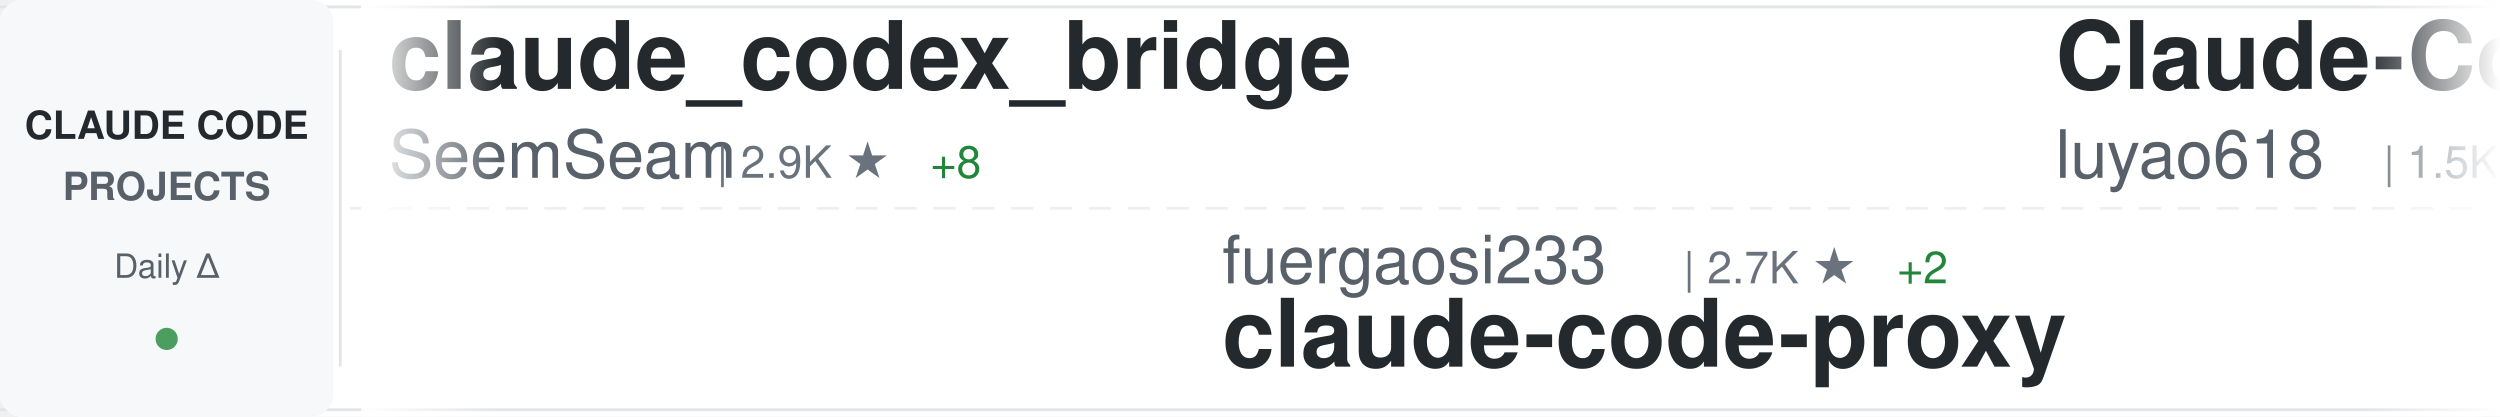
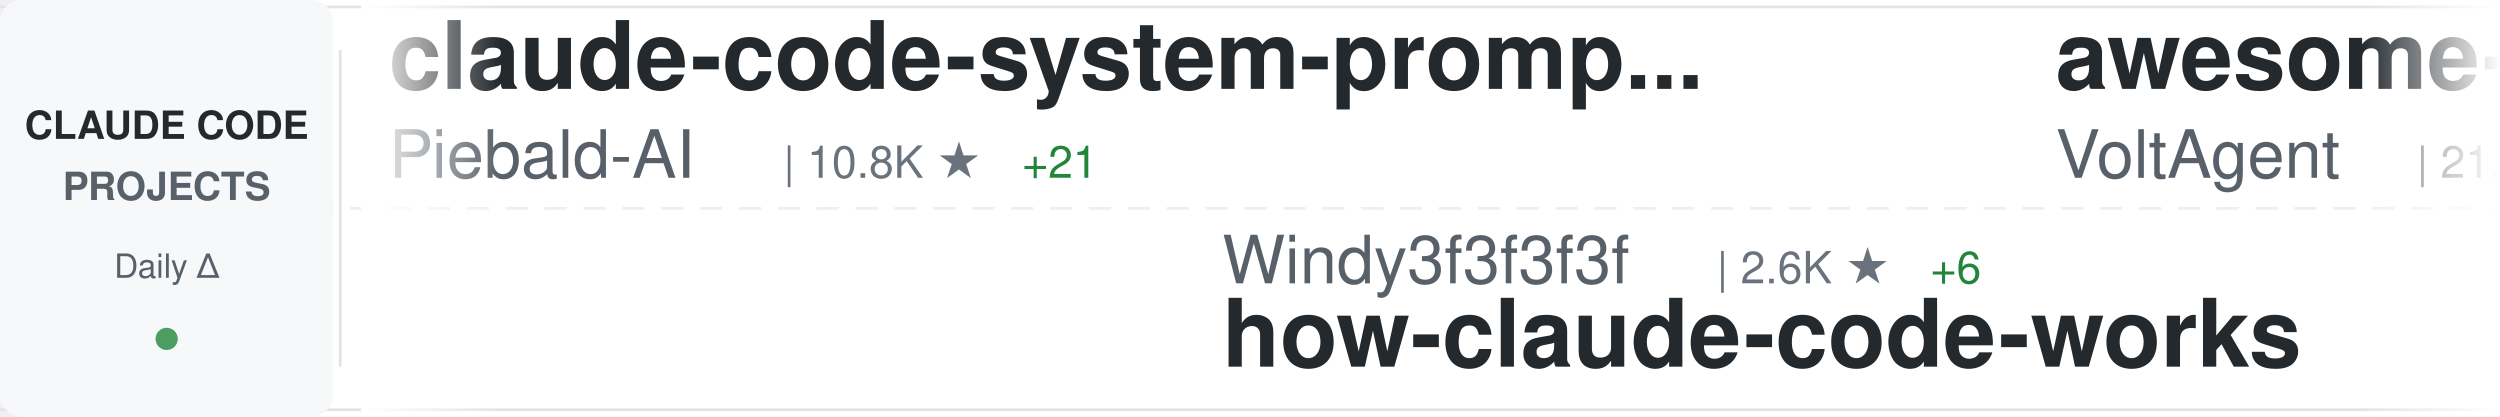
<svg xmlns="http://www.w3.org/2000/svg" width="900" height="150">
  <defs>
    <linearGradient id="awesomeLeftFade" x1="0%" y1="0%" x2="100%" y2="0%">
      <stop offset="0%" style="stop-color:#ffffff;stop-opacity:1" />
      <stop offset="100%" style="stop-color:#ffffff;stop-opacity:0" />
    </linearGradient>
    <linearGradient id="awesomeRightFade" x1="0%" y1="0%" x2="100%" y2="0%">
      <stop offset="0%" style="stop-color:#ffffff;stop-opacity:0" />
      <stop offset="100%" style="stop-color:#ffffff;stop-opacity:1" />
    </linearGradient>
  </defs>
  <rect width="900" height="150" fill="#ffffff" rx="8" />
  <rect x="0" y="2" width="900" height="1" fill="#e1e4e8" />
  <rect x="0" y="147" width="900" height="1" fill="#e1e4e8" />
  <line x1="0" y1="75" x2="900" y2="75" stroke="#e1e4e8" stroke-width="1" stroke-dasharray="8 6" opacity="0.6" />
  <rect x="0" y="0" width="120" height="150" fill="#f6f8fa" rx="8" />
  <text x="60" y="50" font-family="-apple-system, BlinkMacSystemFont, 'Segoe UI', Helvetica, Arial, sans-serif" font-size="14" font-weight="600" fill="#24292e" text-anchor="middle">CLAUDE CODE</text>
  <text x="60" y="72" font-family="-apple-system, BlinkMacSystemFont, 'Segoe UI', Helvetica, Arial, sans-serif" font-size="14" font-weight="600" fill="#586069" text-anchor="middle">PROJECTS</text>
  <text x="60" y="100" font-family="-apple-system, BlinkMacSystemFont, 'Segoe UI', Helvetica, Arial, sans-serif" font-size="12" font-weight="500" fill="#586069" text-anchor="middle">Daily Δ</text>
  <circle cx="60" cy="122" r="4" fill="#22863a" opacity="0.8" />
  <rect x="122" y="18" width="1" height="114" fill="#e1e4e8" />
  <clipPath id="awesomeTickerClip">
    <rect x="130" y="0" width="770" height="150" />
  </clipPath>
  <g clip-path="url(#awesomeTickerClip)">
    <g id="awesomeTickerItems">
      <animateTransform attributeName="transform" attributeType="XML" type="translate" from="0 0" to="-3000 0" dur="54s" repeatCount="indefinite" />
      <g transform="translate(0, 0)">
-         <text x="140" y="32" font-family="-apple-system, BlinkMacSystemFont, 'Segoe UI', Helvetica, Arial, sans-serif" font-size="34" font-weight="600" fill="#24292e">claude_codex_bridge</text>
-         <text x="140" y="64" font-family="-apple-system, BlinkMacSystemFont, 'Segoe UI', Helvetica, Arial, sans-serif" font-size="24" font-weight="400" fill="#586069">SeemSeam</text>
-         <text x="258" y="64" font-family="-apple-system, BlinkMacSystemFont, 'Segoe UI', Helvetica, Arial, sans-serif" font-size="16" font-weight="500" fill="#6a737d">| 2.9K ★</text>
-         <text x="335" y="64" font-family="-apple-system, BlinkMacSystemFont, 'Segoe UI', Helvetica, Arial, sans-serif" font-size="16" font-weight="500" fill="#22863a"> +8</text>
+         <text x="140" y="32" font-family="-apple-system, BlinkMacSystemFont, 'Segoe UI', Helvetica, Arial, sans-serif" font-size="34" font-weight="600" fill="#24292e">claude-code-system-promp...</text>
+         <text x="140" y="64" font-family="-apple-system, BlinkMacSystemFont, 'Segoe UI', Helvetica, Arial, sans-serif" font-size="24" font-weight="400" fill="#586069">Piebald-AI</text>
+         <text x="282" y="64" font-family="-apple-system, BlinkMacSystemFont, 'Segoe UI', Helvetica, Arial, sans-serif" font-size="16" font-weight="500" fill="#6a737d">| 10.8K ★</text>
+         <text x="368" y="64" font-family="-apple-system, BlinkMacSystemFont, 'Segoe UI', Helvetica, Arial, sans-serif" font-size="16" font-weight="500" fill="#22863a"> +21</text>
      </g>
      <g transform="translate(300, 0)">
-         <text x="140" y="102" font-family="-apple-system, BlinkMacSystemFont, 'Segoe UI', Helvetica, Arial, sans-serif" font-size="24" font-weight="400" fill="#586069">fuergaosi233</text>
-         <text x="306" y="102" font-family="-apple-system, BlinkMacSystemFont, 'Segoe UI', Helvetica, Arial, sans-serif" font-size="16" font-weight="500" fill="#6a737d">| 2.7K ★</text>
-         <text x="383" y="102" font-family="-apple-system, BlinkMacSystemFont, 'Segoe UI', Helvetica, Arial, sans-serif" font-size="16" font-weight="500" fill="#22863a"> +2</text>
-         <text x="140" y="132" font-family="-apple-system, BlinkMacSystemFont, 'Segoe UI', Helvetica, Arial, sans-serif" font-size="34" font-weight="600" fill="#24292e">claude-code-proxy</text>
+         <text x="140" y="102" font-family="-apple-system, BlinkMacSystemFont, 'Segoe UI', Helvetica, Arial, sans-serif" font-size="24" font-weight="400" fill="#586069">Windy3f3f3f3f</text>
+         <text x="318" y="102" font-family="-apple-system, BlinkMacSystemFont, 'Segoe UI', Helvetica, Arial, sans-serif" font-size="16" font-weight="500" fill="#6a737d">| 2.6K ★</text>
+         <text x="395" y="102" font-family="-apple-system, BlinkMacSystemFont, 'Segoe UI', Helvetica, Arial, sans-serif" font-size="16" font-weight="500" fill="#22863a"> +6</text>
+         <text x="140" y="132" font-family="-apple-system, BlinkMacSystemFont, 'Segoe UI', Helvetica, Arial, sans-serif" font-size="34" font-weight="600" fill="#24292e">how-claude-code-works</text>
      </g>
      <g transform="translate(600, 0)">
-         <text x="140" y="32" font-family="-apple-system, BlinkMacSystemFont, 'Segoe UI', Helvetica, Arial, sans-serif" font-size="34" font-weight="600" fill="#24292e">Claude-Code-Source-Study</text>
-         <text x="140" y="64" font-family="-apple-system, BlinkMacSystemFont, 'Segoe UI', Helvetica, Arial, sans-serif" font-size="24" font-weight="400" fill="#586069">luyao618</text>
-         <text x="258" y="64" font-family="-apple-system, BlinkMacSystemFont, 'Segoe UI', Helvetica, Arial, sans-serif" font-size="16" font-weight="500" fill="#6a737d">| 1.5K ★</text>
-         <text x="335" y="64" font-family="-apple-system, BlinkMacSystemFont, 'Segoe UI', Helvetica, Arial, sans-serif" font-size="16" font-weight="500" fill="#22863a"> +2</text>
+         <text x="140" y="32" font-family="-apple-system, BlinkMacSystemFont, 'Segoe UI', Helvetica, Arial, sans-serif" font-size="34" font-weight="600" fill="#24292e">awesome-claude-code-suba...</text>
+         <text x="140" y="64" font-family="-apple-system, BlinkMacSystemFont, 'Segoe UI', Helvetica, Arial, sans-serif" font-size="24" font-weight="400" fill="#586069">VoltAgent</text>
+         <text x="270" y="64" font-family="-apple-system, BlinkMacSystemFont, 'Segoe UI', Helvetica, Arial, sans-serif" font-size="16" font-weight="500" fill="#6a737d">| 21.3K ★</text>
+         <text x="356" y="64" font-family="-apple-system, BlinkMacSystemFont, 'Segoe UI', Helvetica, Arial, sans-serif" font-size="16" font-weight="500" fill="#22863a"> +49</text>
      </g>
      <g transform="translate(900, 0)">
-         <text x="140" y="102" font-family="-apple-system, BlinkMacSystemFont, 'Segoe UI', Helvetica, Arial, sans-serif" font-size="24" font-weight="400" fill="#586069">disler</text>
-         <text x="234" y="102" font-family="-apple-system, BlinkMacSystemFont, 'Segoe UI', Helvetica, Arial, sans-serif" font-size="16" font-weight="500" fill="#6a737d">| 3.7K ★</text>
-         <text x="311" y="102" font-family="-apple-system, BlinkMacSystemFont, 'Segoe UI', Helvetica, Arial, sans-serif" font-size="16" font-weight="500" fill="#22863a"> +5</text>
-         <text x="140" y="132" font-family="-apple-system, BlinkMacSystemFont, 'Segoe UI', Helvetica, Arial, sans-serif" font-size="34" font-weight="600" fill="#24292e">claude-code-hooks-master...</text>
+         <text x="140" y="102" font-family="-apple-system, BlinkMacSystemFont, 'Segoe UI', Helvetica, Arial, sans-serif" font-size="24" font-weight="400" fill="#586069">andrew-kramer-inno</text>
+         <text x="378" y="102" font-family="-apple-system, BlinkMacSystemFont, 'Segoe UI', Helvetica, Arial, sans-serif" font-size="16" font-weight="500" fill="#6a737d">| 592 ★</text>
+         <text x="140" y="132" font-family="-apple-system, BlinkMacSystemFont, 'Segoe UI', Helvetica, Arial, sans-serif" font-size="34" font-weight="600" fill="#24292e">claude-code-source-build</text>
      </g>
      <g transform="translate(1200, 0)">
-         <text x="140" y="32" font-family="-apple-system, BlinkMacSystemFont, 'Segoe UI', Helvetica, Arial, sans-serif" font-size="34" font-weight="600" fill="#24292e">claude_code_src</text>
-         <text x="140" y="64" font-family="-apple-system, BlinkMacSystemFont, 'Segoe UI', Helvetica, Arial, sans-serif" font-size="24" font-weight="400" fill="#586069">ponponon</text>
-         <text x="258" y="64" font-family="-apple-system, BlinkMacSystemFont, 'Segoe UI', Helvetica, Arial, sans-serif" font-size="16" font-weight="500" fill="#6a737d">| 2.3K ★</text>
-         <text x="335" y="64" font-family="-apple-system, BlinkMacSystemFont, 'Segoe UI', Helvetica, Arial, sans-serif" font-size="16" font-weight="500" fill="#22863a"> +1</text>
+         <text x="140" y="32" font-family="-apple-system, BlinkMacSystemFont, 'Segoe UI', Helvetica, Arial, sans-serif" font-size="34" font-weight="600" fill="#24292e">claude-code-router</text>
+         <text x="140" y="64" font-family="-apple-system, BlinkMacSystemFont, 'Segoe UI', Helvetica, Arial, sans-serif" font-size="24" font-weight="400" fill="#586069">musistudio</text>
+         <text x="282" y="64" font-family="-apple-system, BlinkMacSystemFont, 'Segoe UI', Helvetica, Arial, sans-serif" font-size="16" font-weight="500" fill="#6a737d">| 34.8K ★</text>
+         <text x="368" y="64" font-family="-apple-system, BlinkMacSystemFont, 'Segoe UI', Helvetica, Arial, sans-serif" font-size="16" font-weight="500" fill="#22863a"> +23</text>
      </g>
      <g transform="translate(1500, 0)">
-         <text x="140" y="102" font-family="-apple-system, BlinkMacSystemFont, 'Segoe UI', Helvetica, Arial, sans-serif" font-size="24" font-weight="400" fill="#586069">edmund-io</text>
-         <text x="270" y="102" font-family="-apple-system, BlinkMacSystemFont, 'Segoe UI', Helvetica, Arial, sans-serif" font-size="16" font-weight="500" fill="#6a737d">| 1.5K ★</text>
-         <text x="347" y="102" font-family="-apple-system, BlinkMacSystemFont, 'Segoe UI', Helvetica, Arial, sans-serif" font-size="16" font-weight="500" fill="#22863a"> +3</text>
-         <text x="140" y="132" font-family="-apple-system, BlinkMacSystemFont, 'Segoe UI', Helvetica, Arial, sans-serif" font-size="34" font-weight="600" fill="#24292e">edmunds-claude-code</text>
+         <text x="140" y="102" font-family="-apple-system, BlinkMacSystemFont, 'Segoe UI', Helvetica, Arial, sans-serif" font-size="24" font-weight="400" fill="#586069">huangserva</text>
+         <text x="282" y="102" font-family="-apple-system, BlinkMacSystemFont, 'Segoe UI', Helvetica, Arial, sans-serif" font-size="16" font-weight="500" fill="#6a737d">| 599 ★</text>
+         <text x="350" y="102" font-family="-apple-system, BlinkMacSystemFont, 'Segoe UI', Helvetica, Arial, sans-serif" font-size="16" font-weight="500" fill="#22863a"> +2</text>
+         <text x="140" y="132" font-family="-apple-system, BlinkMacSystemFont, 'Segoe UI', Helvetica, Arial, sans-serif" font-size="34" font-weight="600" fill="#24292e">claude-code-cli</text>
      </g>
      <g transform="translate(1800, 0)">
-         <text x="140" y="32" font-family="-apple-system, BlinkMacSystemFont, 'Segoe UI', Helvetica, Arial, sans-serif" font-size="34" font-weight="600" fill="#24292e">ClaudeCodeAgents</text>
-         <text x="140" y="64" font-family="-apple-system, BlinkMacSystemFont, 'Segoe UI', Helvetica, Arial, sans-serif" font-size="24" font-weight="400" fill="#586069">darcyegb</text>
-         <text x="258" y="64" font-family="-apple-system, BlinkMacSystemFont, 'Segoe UI', Helvetica, Arial, sans-serif" font-size="16" font-weight="500" fill="#6a737d">| 715 ★</text>
+         <text x="140" y="32" font-family="-apple-system, BlinkMacSystemFont, 'Segoe UI', Helvetica, Arial, sans-serif" font-size="34" font-weight="600" fill="#24292e">claude-code-infrastructu...</text>
+         <text x="140" y="64" font-family="-apple-system, BlinkMacSystemFont, 'Segoe UI', Helvetica, Arial, sans-serif" font-size="24" font-weight="400" fill="#586069">diet103</text>
+         <text x="246" y="64" font-family="-apple-system, BlinkMacSystemFont, 'Segoe UI', Helvetica, Arial, sans-serif" font-size="16" font-weight="500" fill="#6a737d">| 9.7K ★</text>
+         <text x="323" y="64" font-family="-apple-system, BlinkMacSystemFont, 'Segoe UI', Helvetica, Arial, sans-serif" font-size="16" font-weight="500" fill="#22863a"> +2</text>
      </g>
      <g transform="translate(2100, 0)">
-         <text x="140" y="102" font-family="-apple-system, BlinkMacSystemFont, 'Segoe UI', Helvetica, Arial, sans-serif" font-size="24" font-weight="400" fill="#586069">alejandrobalderas</text>
-         <text x="366" y="102" font-family="-apple-system, BlinkMacSystemFont, 'Segoe UI', Helvetica, Arial, sans-serif" font-size="16" font-weight="500" fill="#6a737d">| 2.2K ★</text>
-         <text x="443" y="102" font-family="-apple-system, BlinkMacSystemFont, 'Segoe UI', Helvetica, Arial, sans-serif" font-size="16" font-weight="500" fill="#22863a"> +1</text>
-         <text x="140" y="132" font-family="-apple-system, BlinkMacSystemFont, 'Segoe UI', Helvetica, Arial, sans-serif" font-size="34" font-weight="600" fill="#24292e">claude-code-from-source</text>
+         <text x="140" y="102" font-family="-apple-system, BlinkMacSystemFont, 'Segoe UI', Helvetica, Arial, sans-serif" font-size="24" font-weight="400" fill="#586069">zebbern</text>
+         <text x="246" y="102" font-family="-apple-system, BlinkMacSystemFont, 'Segoe UI', Helvetica, Arial, sans-serif" font-size="16" font-weight="500" fill="#6a737d">| 4.2K ★</text>
+         <text x="323" y="102" font-family="-apple-system, BlinkMacSystemFont, 'Segoe UI', Helvetica, Arial, sans-serif" font-size="16" font-weight="500" fill="#22863a"> +2</text>
+         <text x="140" y="132" font-family="-apple-system, BlinkMacSystemFont, 'Segoe UI', Helvetica, Arial, sans-serif" font-size="34" font-weight="600" fill="#24292e">claude-code-guide</text>
      </g>
      <g transform="translate(2400, 0)">
-         <text x="140" y="32" font-family="-apple-system, BlinkMacSystemFont, 'Segoe UI', Helvetica, Arial, sans-serif" font-size="34" font-weight="600" fill="#24292e">claude-code-my-workflow</text>
-         <text x="140" y="64" font-family="-apple-system, BlinkMacSystemFont, 'Segoe UI', Helvetica, Arial, sans-serif" font-size="24" font-weight="400" fill="#586069">pedrohcgs</text>
-         <text x="270" y="64" font-family="-apple-system, BlinkMacSystemFont, 'Segoe UI', Helvetica, Arial, sans-serif" font-size="16" font-weight="500" fill="#6a737d">| 1.2K ★</text>
-         <text x="347" y="64" font-family="-apple-system, BlinkMacSystemFont, 'Segoe UI', Helvetica, Arial, sans-serif" font-size="16" font-weight="500" fill="#22863a"> +2</text>
+         <text x="140" y="32" font-family="-apple-system, BlinkMacSystemFont, 'Segoe UI', Helvetica, Arial, sans-serif" font-size="34" font-weight="600" fill="#24292e">oh-my-claudecode</text>
+         <text x="140" y="64" font-family="-apple-system, BlinkMacSystemFont, 'Segoe UI', Helvetica, Arial, sans-serif" font-size="24" font-weight="400" fill="#586069">Yeachan-Heo</text>
+         <text x="294" y="64" font-family="-apple-system, BlinkMacSystemFont, 'Segoe UI', Helvetica, Arial, sans-serif" font-size="16" font-weight="500" fill="#6a737d">| 35.9K ★</text>
+         <text x="380" y="64" font-family="-apple-system, BlinkMacSystemFont, 'Segoe UI', Helvetica, Arial, sans-serif" font-size="16" font-weight="500" fill="#22863a"> +57</text>
      </g>
      <g transform="translate(2700, 0)">
-         <text x="140" y="102" font-family="-apple-system, BlinkMacSystemFont, 'Segoe UI', Helvetica, Arial, sans-serif" font-size="24" font-weight="400" fill="#586069">hangsman</text>
-         <text x="258" y="102" font-family="-apple-system, BlinkMacSystemFont, 'Segoe UI', Helvetica, Arial, sans-serif" font-size="16" font-weight="500" fill="#6a737d">| 782 ★</text>
-         <text x="140" y="132" font-family="-apple-system, BlinkMacSystemFont, 'Segoe UI', Helvetica, Arial, sans-serif" font-size="34" font-weight="600" fill="#24292e">claude-code-source</text>
+         <text x="140" y="102" font-family="-apple-system, BlinkMacSystemFont, 'Segoe UI', Helvetica, Arial, sans-serif" font-size="24" font-weight="400" fill="#586069">zstmfhy</text>
+         <text x="246" y="102" font-family="-apple-system, BlinkMacSystemFont, 'Segoe UI', Helvetica, Arial, sans-serif" font-size="16" font-weight="500" fill="#6a737d">| 190 ★</text>
+         <text x="140" y="132" font-family="-apple-system, BlinkMacSystemFont, 'Segoe UI', Helvetica, Arial, sans-serif" font-size="34" font-weight="600" fill="#24292e">Claude-code</text>
      </g>
      <g transform="translate(3000, 0)">
-         <text x="140" y="32" font-family="-apple-system, BlinkMacSystemFont, 'Segoe UI', Helvetica, Arial, sans-serif" font-size="34" font-weight="600" fill="#24292e">claude_codex_bridge</text>
-         <text x="140" y="64" font-family="-apple-system, BlinkMacSystemFont, 'Segoe UI', Helvetica, Arial, sans-serif" font-size="24" font-weight="400" fill="#586069">SeemSeam</text>
-         <text x="258" y="64" font-family="-apple-system, BlinkMacSystemFont, 'Segoe UI', Helvetica, Arial, sans-serif" font-size="16" font-weight="500" fill="#6a737d">| 2.9K ★</text>
-         <text x="335" y="64" font-family="-apple-system, BlinkMacSystemFont, 'Segoe UI', Helvetica, Arial, sans-serif" font-size="16" font-weight="500" fill="#22863a"> +8</text>
+         <text x="140" y="32" font-family="-apple-system, BlinkMacSystemFont, 'Segoe UI', Helvetica, Arial, sans-serif" font-size="34" font-weight="600" fill="#24292e">claude-code-system-promp...</text>
+         <text x="140" y="64" font-family="-apple-system, BlinkMacSystemFont, 'Segoe UI', Helvetica, Arial, sans-serif" font-size="24" font-weight="400" fill="#586069">Piebald-AI</text>
+         <text x="282" y="64" font-family="-apple-system, BlinkMacSystemFont, 'Segoe UI', Helvetica, Arial, sans-serif" font-size="16" font-weight="500" fill="#6a737d">| 10.8K ★</text>
+         <text x="368" y="64" font-family="-apple-system, BlinkMacSystemFont, 'Segoe UI', Helvetica, Arial, sans-serif" font-size="16" font-weight="500" fill="#22863a"> +21</text>
      </g>
      <g transform="translate(3300, 0)">
-         <text x="140" y="102" font-family="-apple-system, BlinkMacSystemFont, 'Segoe UI', Helvetica, Arial, sans-serif" font-size="24" font-weight="400" fill="#586069">fuergaosi233</text>
-         <text x="306" y="102" font-family="-apple-system, BlinkMacSystemFont, 'Segoe UI', Helvetica, Arial, sans-serif" font-size="16" font-weight="500" fill="#6a737d">| 2.7K ★</text>
-         <text x="383" y="102" font-family="-apple-system, BlinkMacSystemFont, 'Segoe UI', Helvetica, Arial, sans-serif" font-size="16" font-weight="500" fill="#22863a"> +2</text>
-         <text x="140" y="132" font-family="-apple-system, BlinkMacSystemFont, 'Segoe UI', Helvetica, Arial, sans-serif" font-size="34" font-weight="600" fill="#24292e">claude-code-proxy</text>
+         <text x="140" y="102" font-family="-apple-system, BlinkMacSystemFont, 'Segoe UI', Helvetica, Arial, sans-serif" font-size="24" font-weight="400" fill="#586069">Windy3f3f3f3f</text>
+         <text x="318" y="102" font-family="-apple-system, BlinkMacSystemFont, 'Segoe UI', Helvetica, Arial, sans-serif" font-size="16" font-weight="500" fill="#6a737d">| 2.6K ★</text>
+         <text x="395" y="102" font-family="-apple-system, BlinkMacSystemFont, 'Segoe UI', Helvetica, Arial, sans-serif" font-size="16" font-weight="500" fill="#22863a"> +6</text>
+         <text x="140" y="132" font-family="-apple-system, BlinkMacSystemFont, 'Segoe UI', Helvetica, Arial, sans-serif" font-size="34" font-weight="600" fill="#24292e">how-claude-code-works</text>
      </g>
      <g transform="translate(3600, 0)">
-         <text x="140" y="32" font-family="-apple-system, BlinkMacSystemFont, 'Segoe UI', Helvetica, Arial, sans-serif" font-size="34" font-weight="600" fill="#24292e">Claude-Code-Source-Study</text>
-         <text x="140" y="64" font-family="-apple-system, BlinkMacSystemFont, 'Segoe UI', Helvetica, Arial, sans-serif" font-size="24" font-weight="400" fill="#586069">luyao618</text>
-         <text x="258" y="64" font-family="-apple-system, BlinkMacSystemFont, 'Segoe UI', Helvetica, Arial, sans-serif" font-size="16" font-weight="500" fill="#6a737d">| 1.5K ★</text>
-         <text x="335" y="64" font-family="-apple-system, BlinkMacSystemFont, 'Segoe UI', Helvetica, Arial, sans-serif" font-size="16" font-weight="500" fill="#22863a"> +2</text>
+         <text x="140" y="32" font-family="-apple-system, BlinkMacSystemFont, 'Segoe UI', Helvetica, Arial, sans-serif" font-size="34" font-weight="600" fill="#24292e">awesome-claude-code-suba...</text>
+         <text x="140" y="64" font-family="-apple-system, BlinkMacSystemFont, 'Segoe UI', Helvetica, Arial, sans-serif" font-size="24" font-weight="400" fill="#586069">VoltAgent</text>
+         <text x="270" y="64" font-family="-apple-system, BlinkMacSystemFont, 'Segoe UI', Helvetica, Arial, sans-serif" font-size="16" font-weight="500" fill="#6a737d">| 21.3K ★</text>
+         <text x="356" y="64" font-family="-apple-system, BlinkMacSystemFont, 'Segoe UI', Helvetica, Arial, sans-serif" font-size="16" font-weight="500" fill="#22863a"> +49</text>
      </g>
      <g transform="translate(3900, 0)">
-         <text x="140" y="102" font-family="-apple-system, BlinkMacSystemFont, 'Segoe UI', Helvetica, Arial, sans-serif" font-size="24" font-weight="400" fill="#586069">disler</text>
-         <text x="234" y="102" font-family="-apple-system, BlinkMacSystemFont, 'Segoe UI', Helvetica, Arial, sans-serif" font-size="16" font-weight="500" fill="#6a737d">| 3.7K ★</text>
-         <text x="311" y="102" font-family="-apple-system, BlinkMacSystemFont, 'Segoe UI', Helvetica, Arial, sans-serif" font-size="16" font-weight="500" fill="#22863a"> +5</text>
-         <text x="140" y="132" font-family="-apple-system, BlinkMacSystemFont, 'Segoe UI', Helvetica, Arial, sans-serif" font-size="34" font-weight="600" fill="#24292e">claude-code-hooks-master...</text>
+         <text x="140" y="102" font-family="-apple-system, BlinkMacSystemFont, 'Segoe UI', Helvetica, Arial, sans-serif" font-size="24" font-weight="400" fill="#586069">andrew-kramer-inno</text>
+         <text x="378" y="102" font-family="-apple-system, BlinkMacSystemFont, 'Segoe UI', Helvetica, Arial, sans-serif" font-size="16" font-weight="500" fill="#6a737d">| 592 ★</text>
+         <text x="140" y="132" font-family="-apple-system, BlinkMacSystemFont, 'Segoe UI', Helvetica, Arial, sans-serif" font-size="34" font-weight="600" fill="#24292e">claude-code-source-build</text>
      </g>
    </g>
  </g>
  <rect x="130" y="0" width="50" height="150" fill="url(#awesomeLeftFade)" />
  <rect x="850" y="0" width="50" height="150" fill="url(#awesomeRightFade)" />
</svg>
